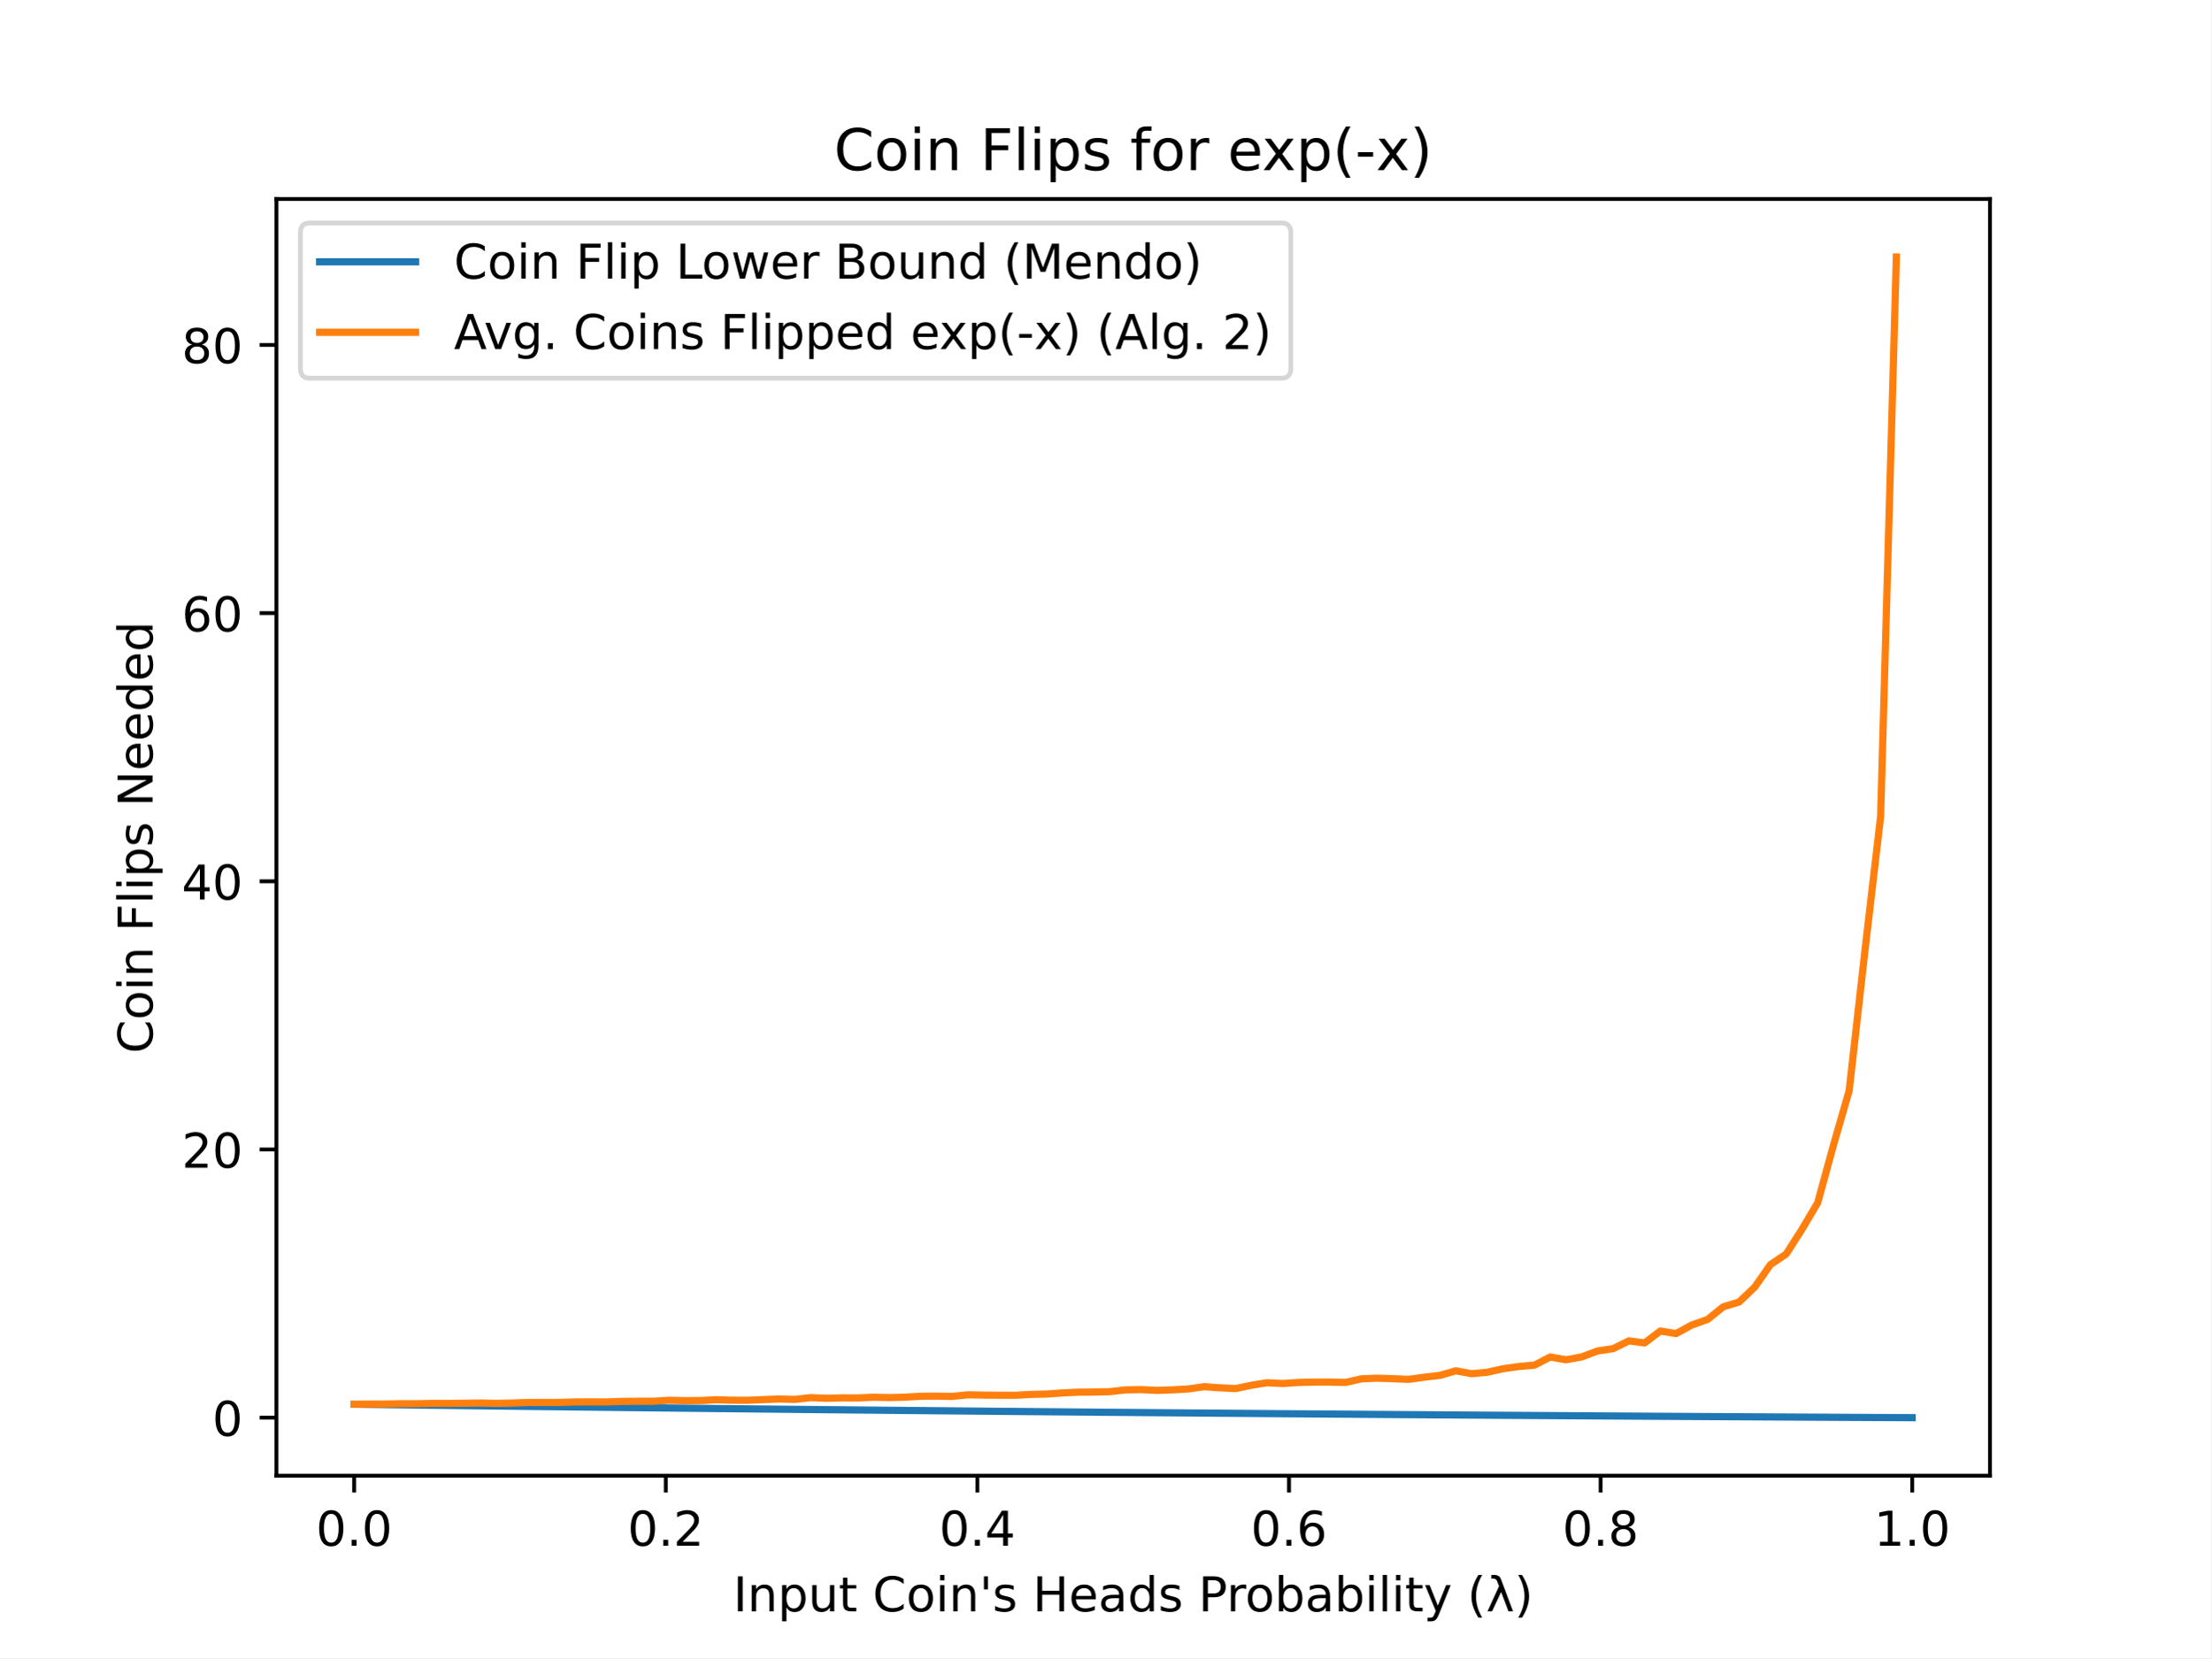
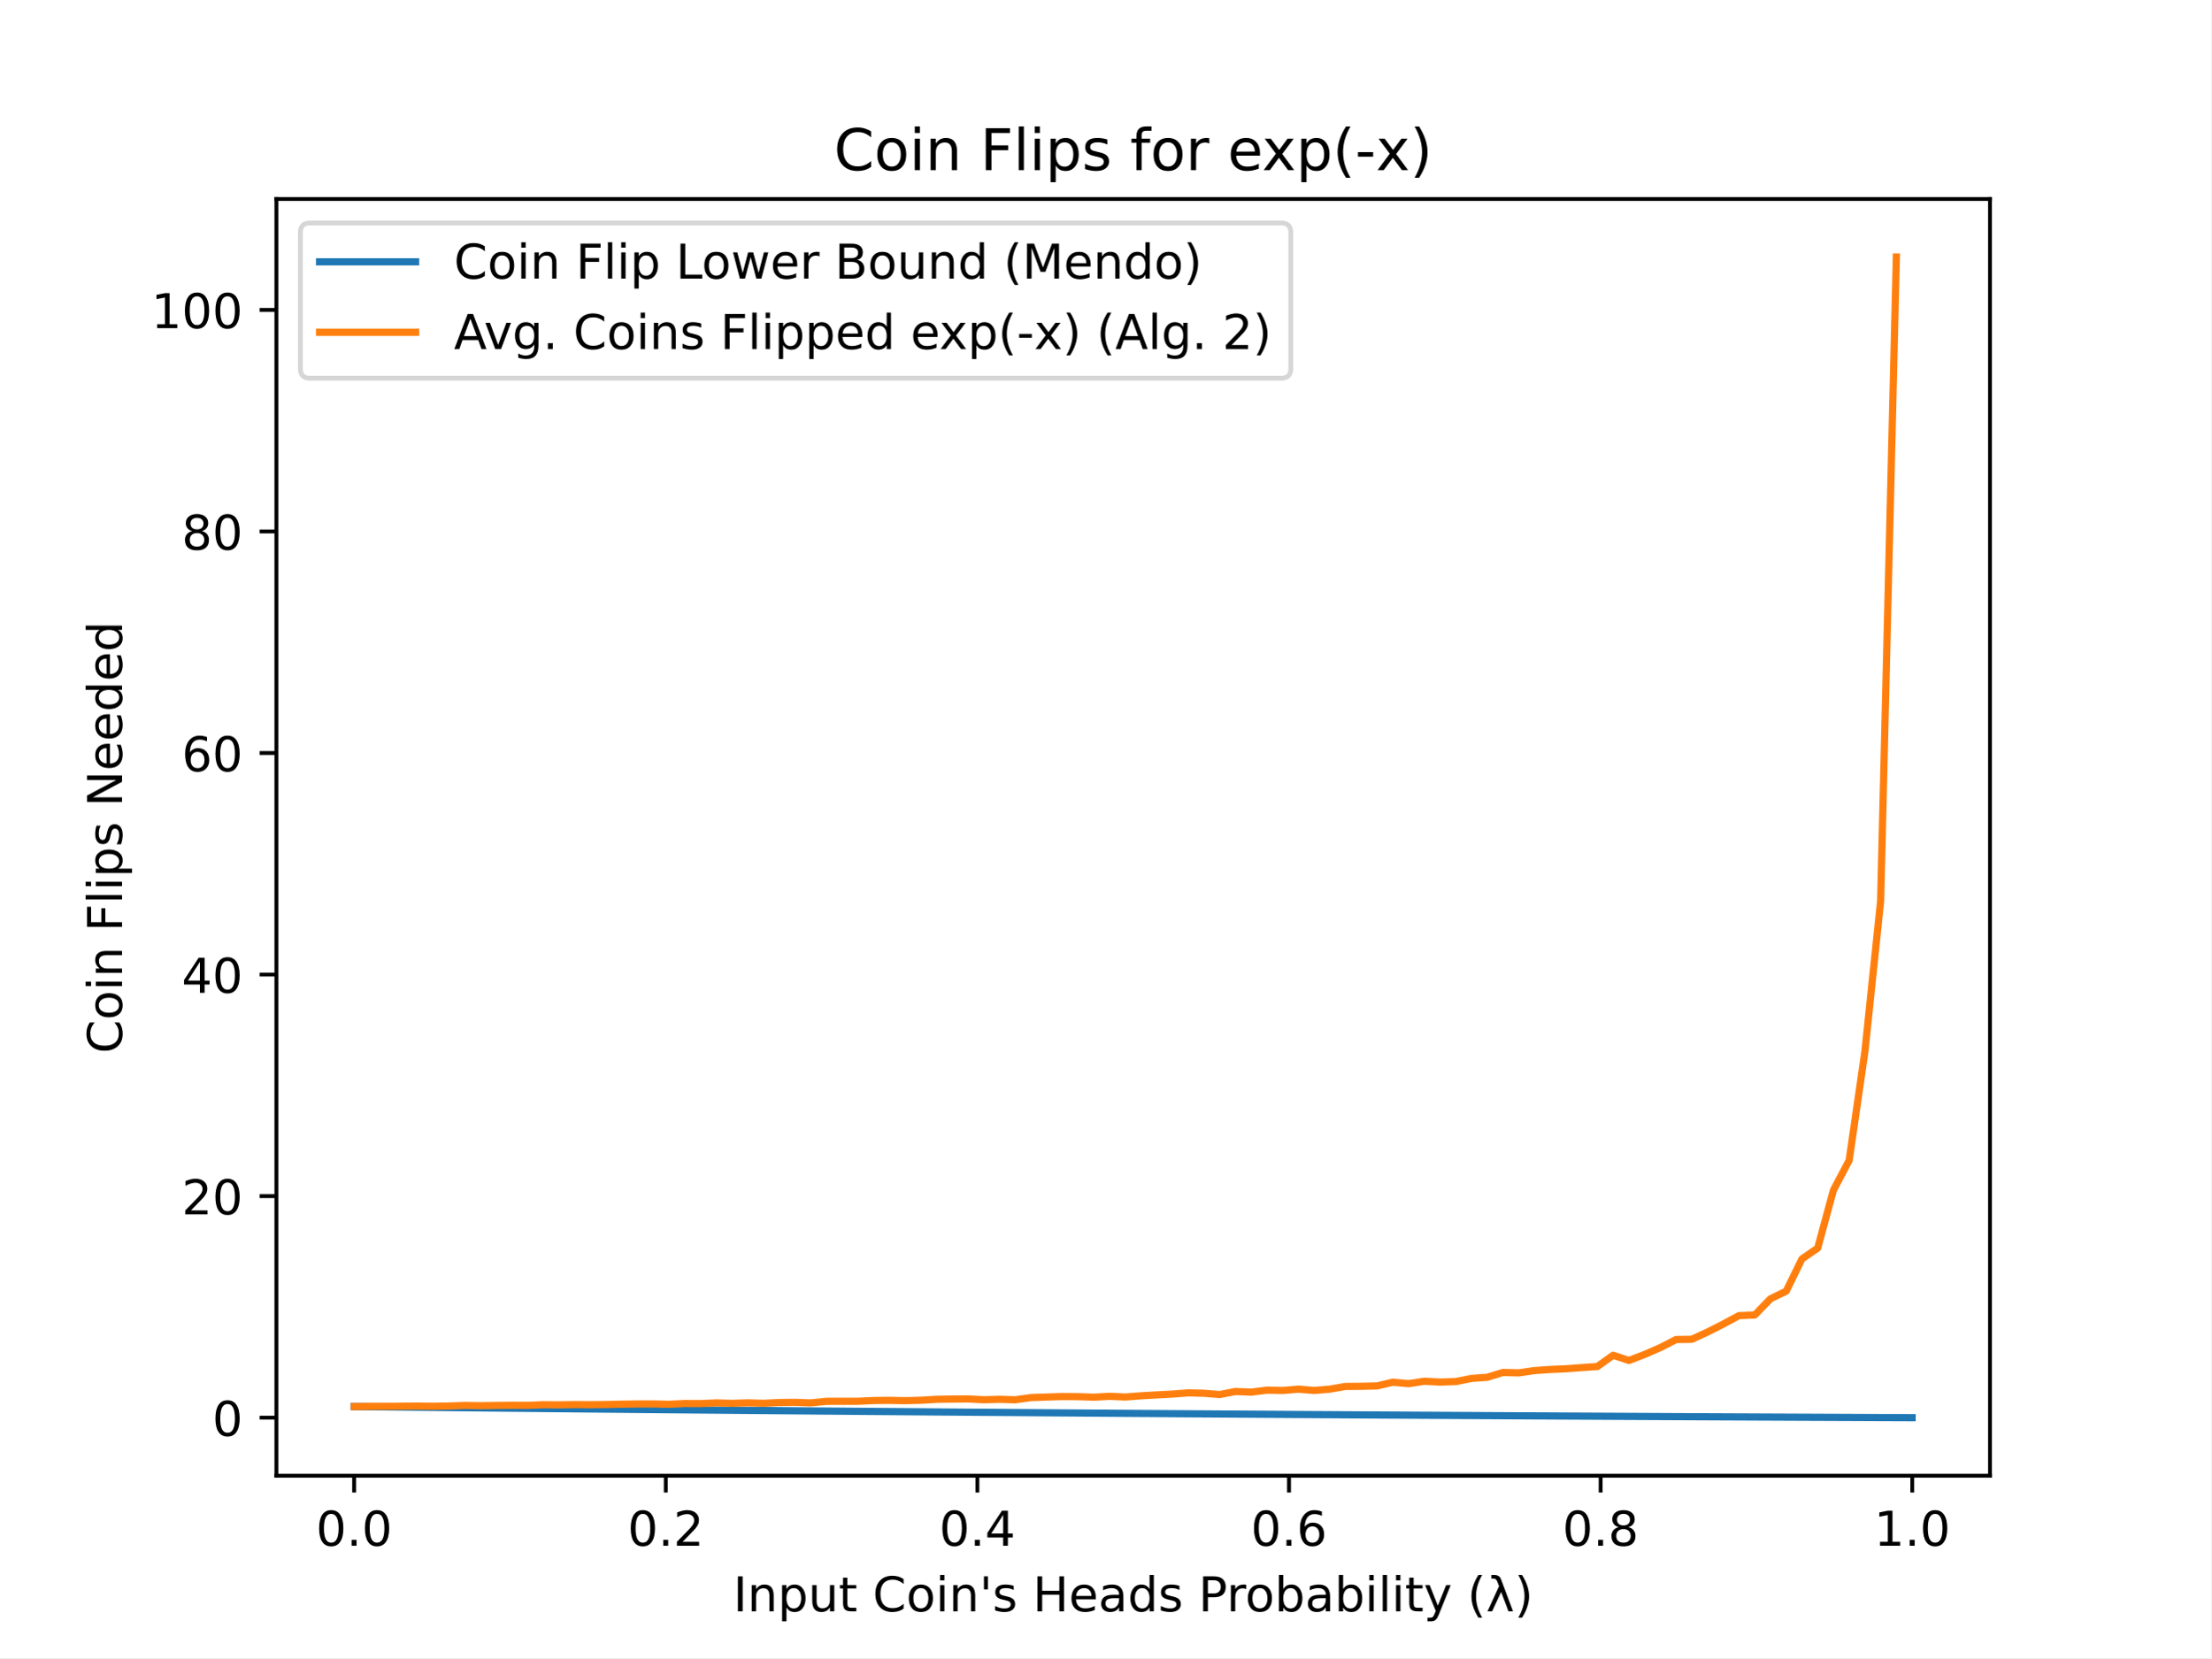
<svg xmlns="http://www.w3.org/2000/svg" xmlns:xlink="http://www.w3.org/1999/xlink" height="345.6pt" version="1.1" viewBox="0 0 460.8 345.6" width="460.8pt">
  <defs>
    <style type="text/css">
*{stroke-linecap:butt;stroke-linejoin:round;}
  </style>
  </defs>
  <g id="figure_1">
    <g id="patch_1">
      <path d="M 0 345.6  L 460.8 345.6  L 460.8 0  L 0 0  z " style="fill:#ffffff;" />
    </g>
    <g id="axes_1">
      <g id="patch_2">
        <path d="M 57.6 307.584  L 414.72 307.584  L 414.72 41.472  L 57.6 41.472  z " style="fill:#ffffff;" />
      </g>
      <g id="matplotlib.axis_1">
        <g id="xtick_1">
          <g id="line2d_1">
            <defs>
-               <path d="M 0 0  L 0 3.5  " id="m3e4dc4ec6a" style="stroke:#000000;stroke-width:0.8;" />
+               <path d="M 0 0  L 0 3.5  " id="m2219dd4634" style="stroke:#000000;stroke-width:0.8;" />
            </defs>
            <g>
-               <use style="stroke:#000000;stroke-width:0.8;" x="73.8" xlink:href="#m3e4dc4ec6a" y="307.584" />
+               <use style="stroke:#000000;stroke-width:0.8;" x="73.8" xlink:href="#m2219dd4634" y="307.584" />
            </g>
          </g>
          <g id="text_1">
            <text style="font-family:DejaVu Sans;font-size:10px;font-style:normal;font-weight:normal;text-anchor:middle;" transform="rotate(-0, 73.80026, 322.1824)" x="73.8" y="322.182">0.0</text>
          </g>
        </g>
        <g id="xtick_2">
          <g id="line2d_2">
            <g>
-               <use style="stroke:#000000;stroke-width:0.8;" x="138.744" xlink:href="#m3e4dc4ec6a" y="307.584" />
+               <use style="stroke:#000000;stroke-width:0.8;" x="138.744" xlink:href="#m2219dd4634" y="307.584" />
            </g>
          </g>
          <g id="text_2">
            <text style="font-family:DejaVu Sans;font-size:10px;font-style:normal;font-weight:normal;text-anchor:middle;" transform="rotate(-0, 138.7442, 322.1824)" x="138.744" y="322.182">0.2</text>
          </g>
        </g>
        <g id="xtick_3">
          <g id="line2d_3">
            <g>
-               <use style="stroke:#000000;stroke-width:0.8;" x="203.688" xlink:href="#m3e4dc4ec6a" y="307.584" />
+               <use style="stroke:#000000;stroke-width:0.8;" x="203.688" xlink:href="#m2219dd4634" y="307.584" />
            </g>
          </g>
          <g id="text_3">
            <text style="font-family:DejaVu Sans;font-size:10px;font-style:normal;font-weight:normal;text-anchor:middle;" transform="rotate(-0, 203.6881, 322.1824)" x="203.688" y="322.182">0.4</text>
          </g>
        </g>
        <g id="xtick_4">
          <g id="line2d_4">
            <g>
-               <use style="stroke:#000000;stroke-width:0.8;" x="268.632" xlink:href="#m3e4dc4ec6a" y="307.584" />
+               <use style="stroke:#000000;stroke-width:0.8;" x="268.632" xlink:href="#m2219dd4634" y="307.584" />
            </g>
          </g>
          <g id="text_4">
            <text style="font-family:DejaVu Sans;font-size:10px;font-style:normal;font-weight:normal;text-anchor:middle;" transform="rotate(-0, 268.6319, 322.1824)" x="268.632" y="322.182">0.6</text>
          </g>
        </g>
        <g id="xtick_5">
          <g id="line2d_5">
            <g>
-               <use style="stroke:#000000;stroke-width:0.8;" x="333.576" xlink:href="#m3e4dc4ec6a" y="307.584" />
+               <use style="stroke:#000000;stroke-width:0.8;" x="333.576" xlink:href="#m2219dd4634" y="307.584" />
            </g>
          </g>
          <g id="text_5">
            <text style="font-family:DejaVu Sans;font-size:10px;font-style:normal;font-weight:normal;text-anchor:middle;" transform="rotate(-0, 333.5758, 322.1824)" x="333.576" y="322.182">0.8</text>
          </g>
        </g>
        <g id="xtick_6">
          <g id="line2d_6">
            <g>
-               <use style="stroke:#000000;stroke-width:0.8;" x="398.52" xlink:href="#m3e4dc4ec6a" y="307.584" />
+               <use style="stroke:#000000;stroke-width:0.8;" x="398.52" xlink:href="#m2219dd4634" y="307.584" />
            </g>
          </g>
          <g id="text_6">
            <text style="font-family:DejaVu Sans;font-size:10px;font-style:normal;font-weight:normal;text-anchor:middle;" transform="rotate(-0, 398.5197, 322.1824)" x="398.52" y="322.182">1.0</text>
          </g>
        </g>
        <g id="text_7">
          <text style="font-family:DejaVu Sans;font-size:10px;font-style:normal;font-weight:normal;text-anchor:middle;" transform="rotate(-0, 236.16, 335.8606)" x="236.16" y="335.861">Input Coin's Heads Probability (λ)</text>
        </g>
      </g>
      <g id="matplotlib.axis_2">
        <g id="ytick_1">
          <g id="line2d_7">
            <defs>
-               <path d="M 0 0  L -3.5 0  " id="mef5bdb5f3d" style="stroke:#000000;stroke-width:0.8;" />
+               <path d="M 0 0  L -3.5 0  " id="mf5b0fcedf5" style="stroke:#000000;stroke-width:0.8;" />
            </defs>
            <g>
-               <use style="stroke:#000000;stroke-width:0.8;" x="57.6" xlink:href="#mef5bdb5f3d" y="295.488" />
+               <use style="stroke:#000000;stroke-width:0.8;" x="57.6" xlink:href="#mf5b0fcedf5" y="295.488" />
            </g>
          </g>
          <g id="text_8">
            <text style="font-family:DejaVu Sans;font-size:10px;font-style:normal;font-weight:normal;text-anchor:end;" transform="rotate(-0, 50.6, 299.2874)" x="50.6" y="299.287">0</text>
          </g>
        </g>
        <g id="ytick_2">
          <g id="line2d_8">
            <g>
-               <use style="stroke:#000000;stroke-width:0.8;" x="57.6" xlink:href="#mef5bdb5f3d" y="239.589" />
+               <use style="stroke:#000000;stroke-width:0.8;" x="57.6" xlink:href="#mf5b0fcedf5" y="249.31" />
            </g>
          </g>
          <g id="text_9">
-             <text style="font-family:DejaVu Sans;font-size:10px;font-style:normal;font-weight:normal;text-anchor:end;" transform="rotate(-0, 50.6, 243.3883)" x="50.6" y="243.388">20</text>
+             <text style="font-family:DejaVu Sans;font-size:10px;font-style:normal;font-weight:normal;text-anchor:end;" transform="rotate(-0, 50.6, 253.1088)" x="50.6" y="253.109">20</text>
          </g>
        </g>
        <g id="ytick_3">
          <g id="line2d_9">
            <g>
-               <use style="stroke:#000000;stroke-width:0.8;" x="57.6" xlink:href="#mef5bdb5f3d" y="183.69" />
+               <use style="stroke:#000000;stroke-width:0.8;" x="57.6" xlink:href="#mf5b0fcedf5" y="203.131" />
            </g>
          </g>
          <g id="text_10">
-             <text style="font-family:DejaVu Sans;font-size:10px;font-style:normal;font-weight:normal;text-anchor:end;" transform="rotate(-0, 50.6, 187.4892)" x="50.6" y="187.489">40</text>
+             <text style="font-family:DejaVu Sans;font-size:10px;font-style:normal;font-weight:normal;text-anchor:end;" transform="rotate(-0, 50.6, 206.9303)" x="50.6" y="206.93">40</text>
          </g>
        </g>
        <g id="ytick_4">
          <g id="line2d_10">
            <g>
-               <use style="stroke:#000000;stroke-width:0.8;" x="57.6" xlink:href="#mef5bdb5f3d" y="127.791" />
+               <use style="stroke:#000000;stroke-width:0.8;" x="57.6" xlink:href="#mf5b0fcedf5" y="156.953" />
            </g>
          </g>
          <g id="text_11">
-             <text style="font-family:DejaVu Sans;font-size:10px;font-style:normal;font-weight:normal;text-anchor:end;" transform="rotate(-0, 50.6, 131.5901)" x="50.6" y="131.59">60</text>
+             <text style="font-family:DejaVu Sans;font-size:10px;font-style:normal;font-weight:normal;text-anchor:end;" transform="rotate(-0, 50.6, 160.7517)" x="50.6" y="160.752">60</text>
          </g>
        </g>
        <g id="ytick_5">
          <g id="line2d_11">
            <g>
-               <use style="stroke:#000000;stroke-width:0.8;" x="57.6" xlink:href="#mef5bdb5f3d" y="71.892" />
+               <use style="stroke:#000000;stroke-width:0.8;" x="57.6" xlink:href="#mf5b0fcedf5" y="110.774" />
            </g>
          </g>
          <g id="text_12">
-             <text style="font-family:DejaVu Sans;font-size:10px;font-style:normal;font-weight:normal;text-anchor:end;" transform="rotate(-0, 50.6, 75.69095)" x="50.6" y="75.691">80</text>
+             <text style="font-family:DejaVu Sans;font-size:10px;font-style:normal;font-weight:normal;text-anchor:end;" transform="rotate(-0, 50.6, 114.5732)" x="50.6" y="114.573">80</text>
          </g>
        </g>
-         <g id="text_13">
-           <text style="font-family:DejaVu Sans;font-size:10px;font-style:normal;font-weight:normal;text-anchor:middle;" transform="rotate(-90, 31.79531, 174.528)" x="31.795" y="174.528">Coin Flips Needed</text>
+         <g id="ytick_6">
+           <g id="line2d_12">
+             <g>
+               <use style="stroke:#000000;stroke-width:0.8;" x="57.6" xlink:href="#mf5b0fcedf5" y="64.595" />
+             </g>
+           </g>
+           <g id="text_13">
+             <text style="font-family:DejaVu Sans;font-size:10px;font-style:normal;font-weight:normal;text-anchor:end;" transform="rotate(-0, 50.6, 68.39465)" x="50.6" y="68.395">100</text>
+           </g>
+         </g>
+         <g id="text_14">
+           <text style="font-family:DejaVu Sans;font-size:10px;font-style:normal;font-weight:normal;text-anchor:middle;" transform="rotate(-90, 25.43281, 174.528)" x="25.433" y="174.528">Coin Flips Needed</text>
        </g>
      </g>
-       <g id="line2d_12">
-         <path clip-path="url(#p2812e24507)" d="M 73.833 292.694  L 77.112 292.736  L 80.391 292.778  L 83.671 292.819  L 86.95 292.86  L 90.229 292.901  L 93.509 292.942  L 96.788 292.982  L 100.067 293.022  L 103.347 293.061  L 106.626 293.101  L 109.905 293.14  L 113.185 293.178  L 116.464 293.216  L 119.743 293.254  L 123.023 293.292  L 126.302 293.329  L 129.581 293.366  L 132.861 293.403  L 136.14 293.44  L 139.42 293.476  L 142.699 293.512  L 145.978 293.547  L 149.258 293.582  L 152.537 293.617  L 155.816 293.652  L 159.096 293.686  L 162.375 293.72  L 165.654 293.754  L 168.934 293.787  L 172.213 293.821  L 175.492 293.853  L 178.772 293.886  L 182.051 293.918  L 185.33 293.95  L 188.61 293.982  L 191.889 294.013  L 195.168 294.045  L 198.448 294.076  L 201.727 294.106  L 205.006 294.136  L 208.286 294.166  L 211.565 294.196  L 214.844 294.226  L 218.124 294.255  L 221.403 294.284  L 224.682 294.313  L 227.962 294.341  L 231.241 294.369  L 234.52 294.397  L 237.8 294.425  L 241.079 294.452  L 244.358 294.479  L 247.638 294.506  L 250.917 294.533  L 254.196 294.559  L 257.476 294.585  L 260.755 294.611  L 264.034 294.637  L 267.314 294.662  L 270.593 294.687  L 273.872 294.712  L 277.152 294.737  L 280.431 294.761  L 283.71 294.785  L 286.99 294.809  L 290.269 294.833  L 293.548 294.856  L 296.828 294.879  L 300.107 294.902  L 303.386 294.925  L 306.666 294.947  L 309.945 294.97  L 313.224 294.992  L 316.504 295.013  L 319.783 295.035  L 323.062 295.056  L 326.342 295.077  L 329.621 295.098  L 332.9 295.119  L 336.18 295.139  L 339.459 295.16  L 342.739 295.18  L 346.018 295.2  L 349.297 295.219  L 352.577 295.238  L 355.856 295.258  L 359.135 295.277  L 362.415 295.295  L 365.694 295.314  L 368.973 295.332  L 372.253 295.35  L 375.532 295.368  L 378.811 295.386  L 382.091 295.403  L 385.37 295.421  L 388.649 295.438  L 391.929 295.455  L 395.208 295.471  L 398.487 295.488  " style="fill:none;stroke:#1f77b4;stroke-linecap:square;stroke-width:1.5;" />
+       <g id="line2d_13">
+         <path clip-path="url(#paaf52605a3)" d="M 73.833 293.18  L 77.112 293.214  L 80.391 293.249  L 83.671 293.283  L 86.95 293.317  L 90.229 293.351  L 93.509 293.384  L 96.788 293.418  L 100.067 293.451  L 103.347 293.483  L 106.626 293.516  L 109.905 293.548  L 113.185 293.58  L 116.464 293.611  L 119.743 293.643  L 123.023 293.674  L 126.302 293.705  L 129.581 293.735  L 132.861 293.766  L 136.14 293.796  L 139.42 293.826  L 142.699 293.855  L 145.978 293.885  L 149.258 293.914  L 152.537 293.943  L 155.816 293.971  L 159.096 294  L 162.375 294.028  L 165.654 294.055  L 168.934 294.083  L 172.213 294.111  L 175.492 294.138  L 178.772 294.165  L 182.051 294.191  L 185.33 294.218  L 188.61 294.244  L 191.889 294.27  L 195.168 294.296  L 198.448 294.321  L 201.727 294.346  L 205.006 294.371  L 208.286 294.396  L 211.565 294.421  L 214.844 294.445  L 218.124 294.469  L 221.403 294.493  L 224.682 294.517  L 227.962 294.541  L 231.241 294.564  L 234.52 294.587  L 237.8 294.61  L 241.079 294.632  L 244.358 294.655  L 247.638 294.677  L 250.917 294.699  L 254.196 294.721  L 257.476 294.742  L 260.755 294.764  L 264.034 294.785  L 267.314 294.806  L 270.593 294.826  L 273.872 294.847  L 277.152 294.867  L 280.431 294.887  L 283.71 294.907  L 286.99 294.927  L 290.269 294.947  L 293.548 294.966  L 296.828 294.985  L 300.107 295.004  L 303.386 295.023  L 306.666 295.041  L 309.945 295.06  L 313.224 295.078  L 316.504 295.096  L 319.783 295.114  L 323.062 295.131  L 326.342 295.149  L 329.621 295.166  L 332.9 295.183  L 336.18 295.2  L 339.459 295.217  L 342.739 295.233  L 346.018 295.25  L 349.297 295.266  L 352.577 295.282  L 355.856 295.298  L 359.135 295.313  L 362.415 295.329  L 365.694 295.344  L 368.973 295.359  L 372.253 295.374  L 375.532 295.389  L 378.811 295.404  L 382.091 295.418  L 385.37 295.432  L 388.649 295.447  L 391.929 295.461  L 395.208 295.474  L 398.487 295.488  " style="fill:none;stroke:#1f77b4;stroke-linecap:square;stroke-width:1.5;" />
      </g>
-       <g id="line2d_13">
-         <path clip-path="url(#p2812e24507)" d="M 73.833 292.688  L 77.112 292.66  L 80.391 292.648  L 83.671 292.587  L 86.95 292.593  L 90.229 292.52  L 93.509 292.526  L 96.788 292.481  L 100.067 292.436  L 103.347 292.498  L 106.626 292.447  L 109.905 292.324  L 113.185 292.319  L 116.464 292.313  L 119.743 292.218  L 123.023 292.196  L 126.302 292.212  L 129.581 292.101  L 132.861 292.067  L 136.14 292.067  L 139.42 291.866  L 142.699 291.939  L 145.978 291.922  L 149.258 291.749  L 152.537 291.855  L 155.816 291.866  L 159.096 291.721  L 162.375 291.598  L 165.654 291.687  L 168.934 291.318  L 172.213 291.447  L 175.492 291.363  L 178.772 291.38  L 182.051 291.229  L 185.33 291.307  L 188.61 291.217  L 191.889 291.027  L 195.168 291.005  L 198.448 291.055  L 201.727 290.726  L 205.006 290.787  L 208.286 290.815  L 211.565 290.826  L 214.844 290.642  L 218.124 290.563  L 221.403 290.334  L 224.682 290.172  L 227.962 290.144  L 231.241 290.072  L 234.52 289.697  L 237.8 289.636  L 241.079 289.803  L 244.358 289.691  L 247.638 289.507  L 250.917 289.032  L 254.196 289.261  L 257.476 289.429  L 260.755 288.736  L 264.034 288.21  L 267.314 288.372  L 270.593 288.149  L 273.872 288.076  L 277.152 288.07  L 280.431 288.149  L 283.71 287.388  L 286.99 287.26  L 290.269 287.36  L 293.548 287.506  L 296.828 287.053  L 300.107 286.667  L 303.386 285.723  L 306.666 286.326  L 309.945 286.019  L 313.224 285.292  L 316.504 284.828  L 319.783 284.543  L 323.062 282.844  L 326.342 283.425  L 329.621 282.833  L 332.9 281.597  L 336.18 281.1  L 339.459 279.484  L 342.739 279.915  L 346.018 277.427  L 349.297 277.964  L 352.577 276.169  L 355.856 275.018  L 359.135 272.379  L 362.415 271.39  L 365.694 268.271  L 368.973 263.581  L 372.253 261.373  L 375.532 256.23  L 378.811 250.707  L 382.091 238.717  L 385.37 227.342  L 388.649 198.263  L 391.929 170.168  L 395.208 53.568  " style="fill:none;stroke:#ff7f0e;stroke-linecap:square;stroke-width:1.5;" />
+       <g id="line2d_14">
+         <path clip-path="url(#paaf52605a3)" d="M 73.833 293.179  L 77.112 293.138  L 80.391 293.133  L 83.671 293.105  L 86.95 293.082  L 90.229 293.115  L 93.509 293.064  L 96.788 292.944  L 100.067 292.994  L 103.347 292.948  L 106.626 292.911  L 109.905 292.93  L 113.185 292.791  L 116.464 292.819  L 119.743 292.764  L 123.023 292.787  L 126.302 292.754  L 129.581 292.676  L 132.861 292.63  L 136.14 292.625  L 139.42 292.699  L 142.699 292.542  L 145.978 292.56  L 149.258 292.413  L 152.537 292.505  L 155.816 292.399  L 159.096 292.496  L 162.375 292.334  L 165.654 292.293  L 168.934 292.413  L 172.213 292.08  L 175.492 292.076  L 178.772 292.071  L 182.051 291.914  L 185.33 291.877  L 188.61 291.942  L 191.889 291.859  L 195.168 291.66  L 198.448 291.609  L 201.727 291.581  L 205.006 291.752  L 208.286 291.66  L 211.565 291.757  L 214.844 291.309  L 218.124 291.189  L 221.403 291.083  L 224.682 291.11  L 227.962 291.217  L 231.241 291.037  L 234.52 291.184  L 237.8 290.93  L 241.079 290.741  L 244.358 290.57  L 247.638 290.312  L 250.917 290.399  L 254.196 290.667  L 257.476 290.03  L 260.755 290.168  L 264.034 289.753  L 267.314 289.822  L 270.593 289.545  L 273.872 289.813  L 277.152 289.54  L 280.431 288.972  L 283.71 288.945  L 286.99 288.871  L 290.269 288.095  L 293.548 288.4  L 296.828 287.901  L 300.107 288.072  L 303.386 287.966  L 306.666 287.31  L 309.945 287.074  L 313.224 286.063  L 316.504 286.151  L 319.783 285.671  L 323.062 285.44  L 326.342 285.301  L 329.621 285.052  L 332.9 284.83  L 336.18 282.48  L 339.459 283.569  L 342.739 282.313  L 346.018 280.886  L 349.297 279.201  L 352.577 279.15  L 355.856 277.64  L 359.135 275.978  L 362.415 274.214  L 365.694 274.089  L 368.973 270.709  L 372.253 269.116  L 375.532 262.401  L 378.811 260.152  L 382.091 248.077  L 385.37 241.861  L 388.649 219.215  L 391.929 187.837  L 395.208 53.568  " style="fill:none;stroke:#ff7f0e;stroke-linecap:square;stroke-width:1.5;" />
      </g>
      <g id="patch_3">
        <path d="M 57.6 307.584  L 57.6 41.472  " style="fill:none;stroke:#000000;stroke-linecap:square;stroke-linejoin:miter;stroke-width:0.8;" />
      </g>
      <g id="patch_4">
        <path d="M 414.72 307.584  L 414.72 41.472  " style="fill:none;stroke:#000000;stroke-linecap:square;stroke-linejoin:miter;stroke-width:0.8;" />
      </g>
      <g id="patch_5">
        <path d="M 57.6 307.584  L 414.72 307.584  " style="fill:none;stroke:#000000;stroke-linecap:square;stroke-linejoin:miter;stroke-width:0.8;" />
      </g>
      <g id="patch_6">
        <path d="M 57.6 41.472  L 414.72 41.472  " style="fill:none;stroke:#000000;stroke-linecap:square;stroke-linejoin:miter;stroke-width:0.8;" />
      </g>
-       <g id="text_14">
+       <g id="text_15">
        <text style="font-family:DejaVu Sans;font-size:12px;font-style:normal;font-weight:normal;text-anchor:middle;" transform="rotate(-0, 236.16, 35.472)" x="236.16" y="35.472">Coin Flips for exp(-x)</text>
      </g>
      <g id="legend_1">
        <g id="patch_7">
          <path d="M 64.6 78.828  L 267.008 78.828  Q 269.008 78.828 269.008 76.828  L 269.008 48.472  Q 269.008 46.472 267.008 46.472  L 64.6 46.472  Q 62.6 46.472 62.6 48.472  L 62.6 76.828  Q 62.6 78.828 64.6 78.828  z " style="fill:#ffffff;opacity:0.8;stroke:#cccccc;stroke-linejoin:miter;" />
        </g>
-         <g id="line2d_14">
+         <g id="line2d_15">
          <path d="M 66.6 54.57  L 86.6 54.57  " style="fill:none;stroke:#1f77b4;stroke-linecap:square;stroke-width:1.5;" />
        </g>
-         <g id="line2d_15" />
-         <g id="text_15">
+         <g id="line2d_16" />
+         <g id="text_16">
          <text style="font-family:DejaVu Sans;font-size:10px;font-style:normal;font-weight:normal;text-anchor:start;" transform="rotate(-0, 94.6, 58.07044)" x="94.6" y="58.07">Coin Flip Lower Bound (Mendo)</text>
        </g>
-         <g id="line2d_16">
+         <g id="line2d_17">
          <path d="M 66.6 69.249  L 86.6 69.249  " style="fill:none;stroke:#ff7f0e;stroke-linecap:square;stroke-width:1.5;" />
        </g>
-         <g id="line2d_17" />
-         <g id="text_16">
+         <g id="line2d_18" />
+         <g id="text_17">
          <text style="font-family:DejaVu Sans;font-size:10px;font-style:normal;font-weight:normal;text-anchor:start;" transform="rotate(-0, 94.6, 72.74856)" x="94.6" y="72.749">Avg. Coins Flipped exp(-x) (Alg. 2)</text>
        </g>
      </g>
    </g>
  </g>
  <defs>
-     <clipPath id="p2812e24507">
+     <clipPath id="paaf52605a3">
      <rect height="266.112" width="357.12" x="57.6" y="41.472" />
    </clipPath>
  </defs>
</svg>
